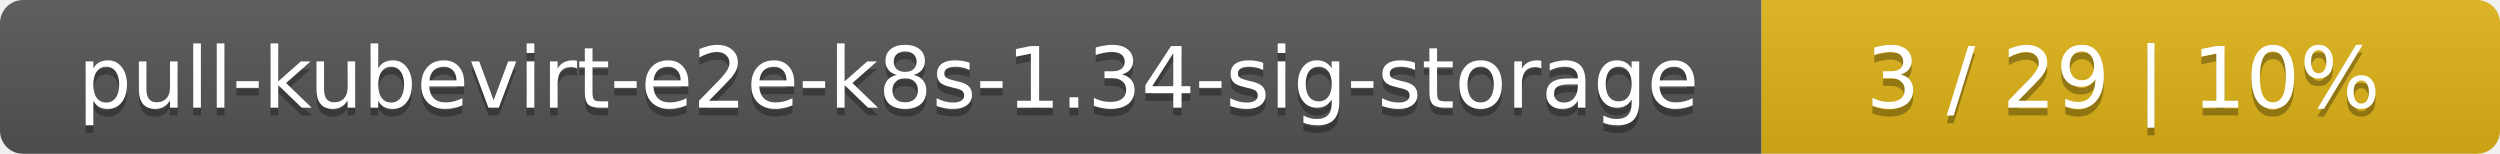
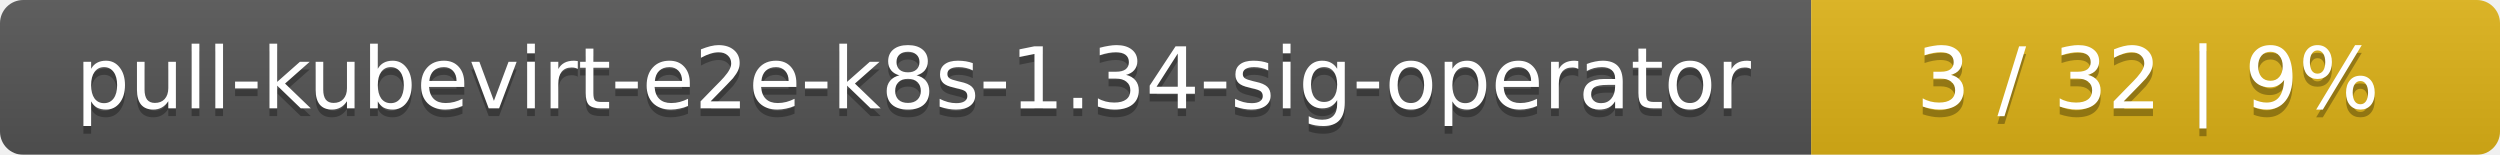
- <svg xmlns="http://www.w3.org/2000/svg" width="325" height="20">
+ <svg xmlns="http://www.w3.org/2000/svg" width="323" height="20">
  <linearGradient id="smooth" x2="0" y2="100%">
    <stop offset="0" stop-color="#bbb" stop-opacity=".1" />
    <stop offset="1" stop-opacity=".1" />
  </linearGradient>
  <mask id="round">
-     <rect width="325" height="20" rx="3" fill="#fff" />
+     <rect width="323" height="20" rx="3" fill="#fff" />
  </mask>
  <g mask="url(#round)">
-     <rect width="229" height="20" fill="#555" />
-     <rect x="229" width="96" height="20" fill="#dfb317" />
-     <rect width="325" height="20" fill="url(#smooth)" />
+     <rect width="234" height="20" fill="#555" />
+     <rect x="234" width="89" height="20" fill="#dfb317" />
+     <rect width="323" height="20" fill="url(#smooth)" />
  </g>
  <g fill="#fff" text-anchor="middle" font-family="DejaVu Sans,Verdana,Geneva,sans-serif" font-size="11">
-     <text x="115.5" y="15" fill="#010101" fill-opacity=".3">pull-kubevirt-e2e-k8s-1.34-sig-storage</text>
-     <text x="115.5" y="14">pull-kubevirt-e2e-k8s-1.34-sig-storage</text>
-     <text x="276" y="15" fill="#010101" fill-opacity=".3">3 / 29    |    10%</text>
-     <text x="276" y="14">3 / 29    |    10%</text>
+     <text x="118" y="15" fill="#010101" fill-opacity=".3">pull-kubevirt-e2e-k8s-1.34-sig-operator</text>
+     <text x="118" y="14">pull-kubevirt-e2e-k8s-1.34-sig-operator</text>
+     <text x="277.5" y="15" fill="#010101" fill-opacity=".3">3 / 32    |    9%</text>
+     <text x="277.5" y="14">3 / 32    |    9%</text>
  </g>
</svg>
